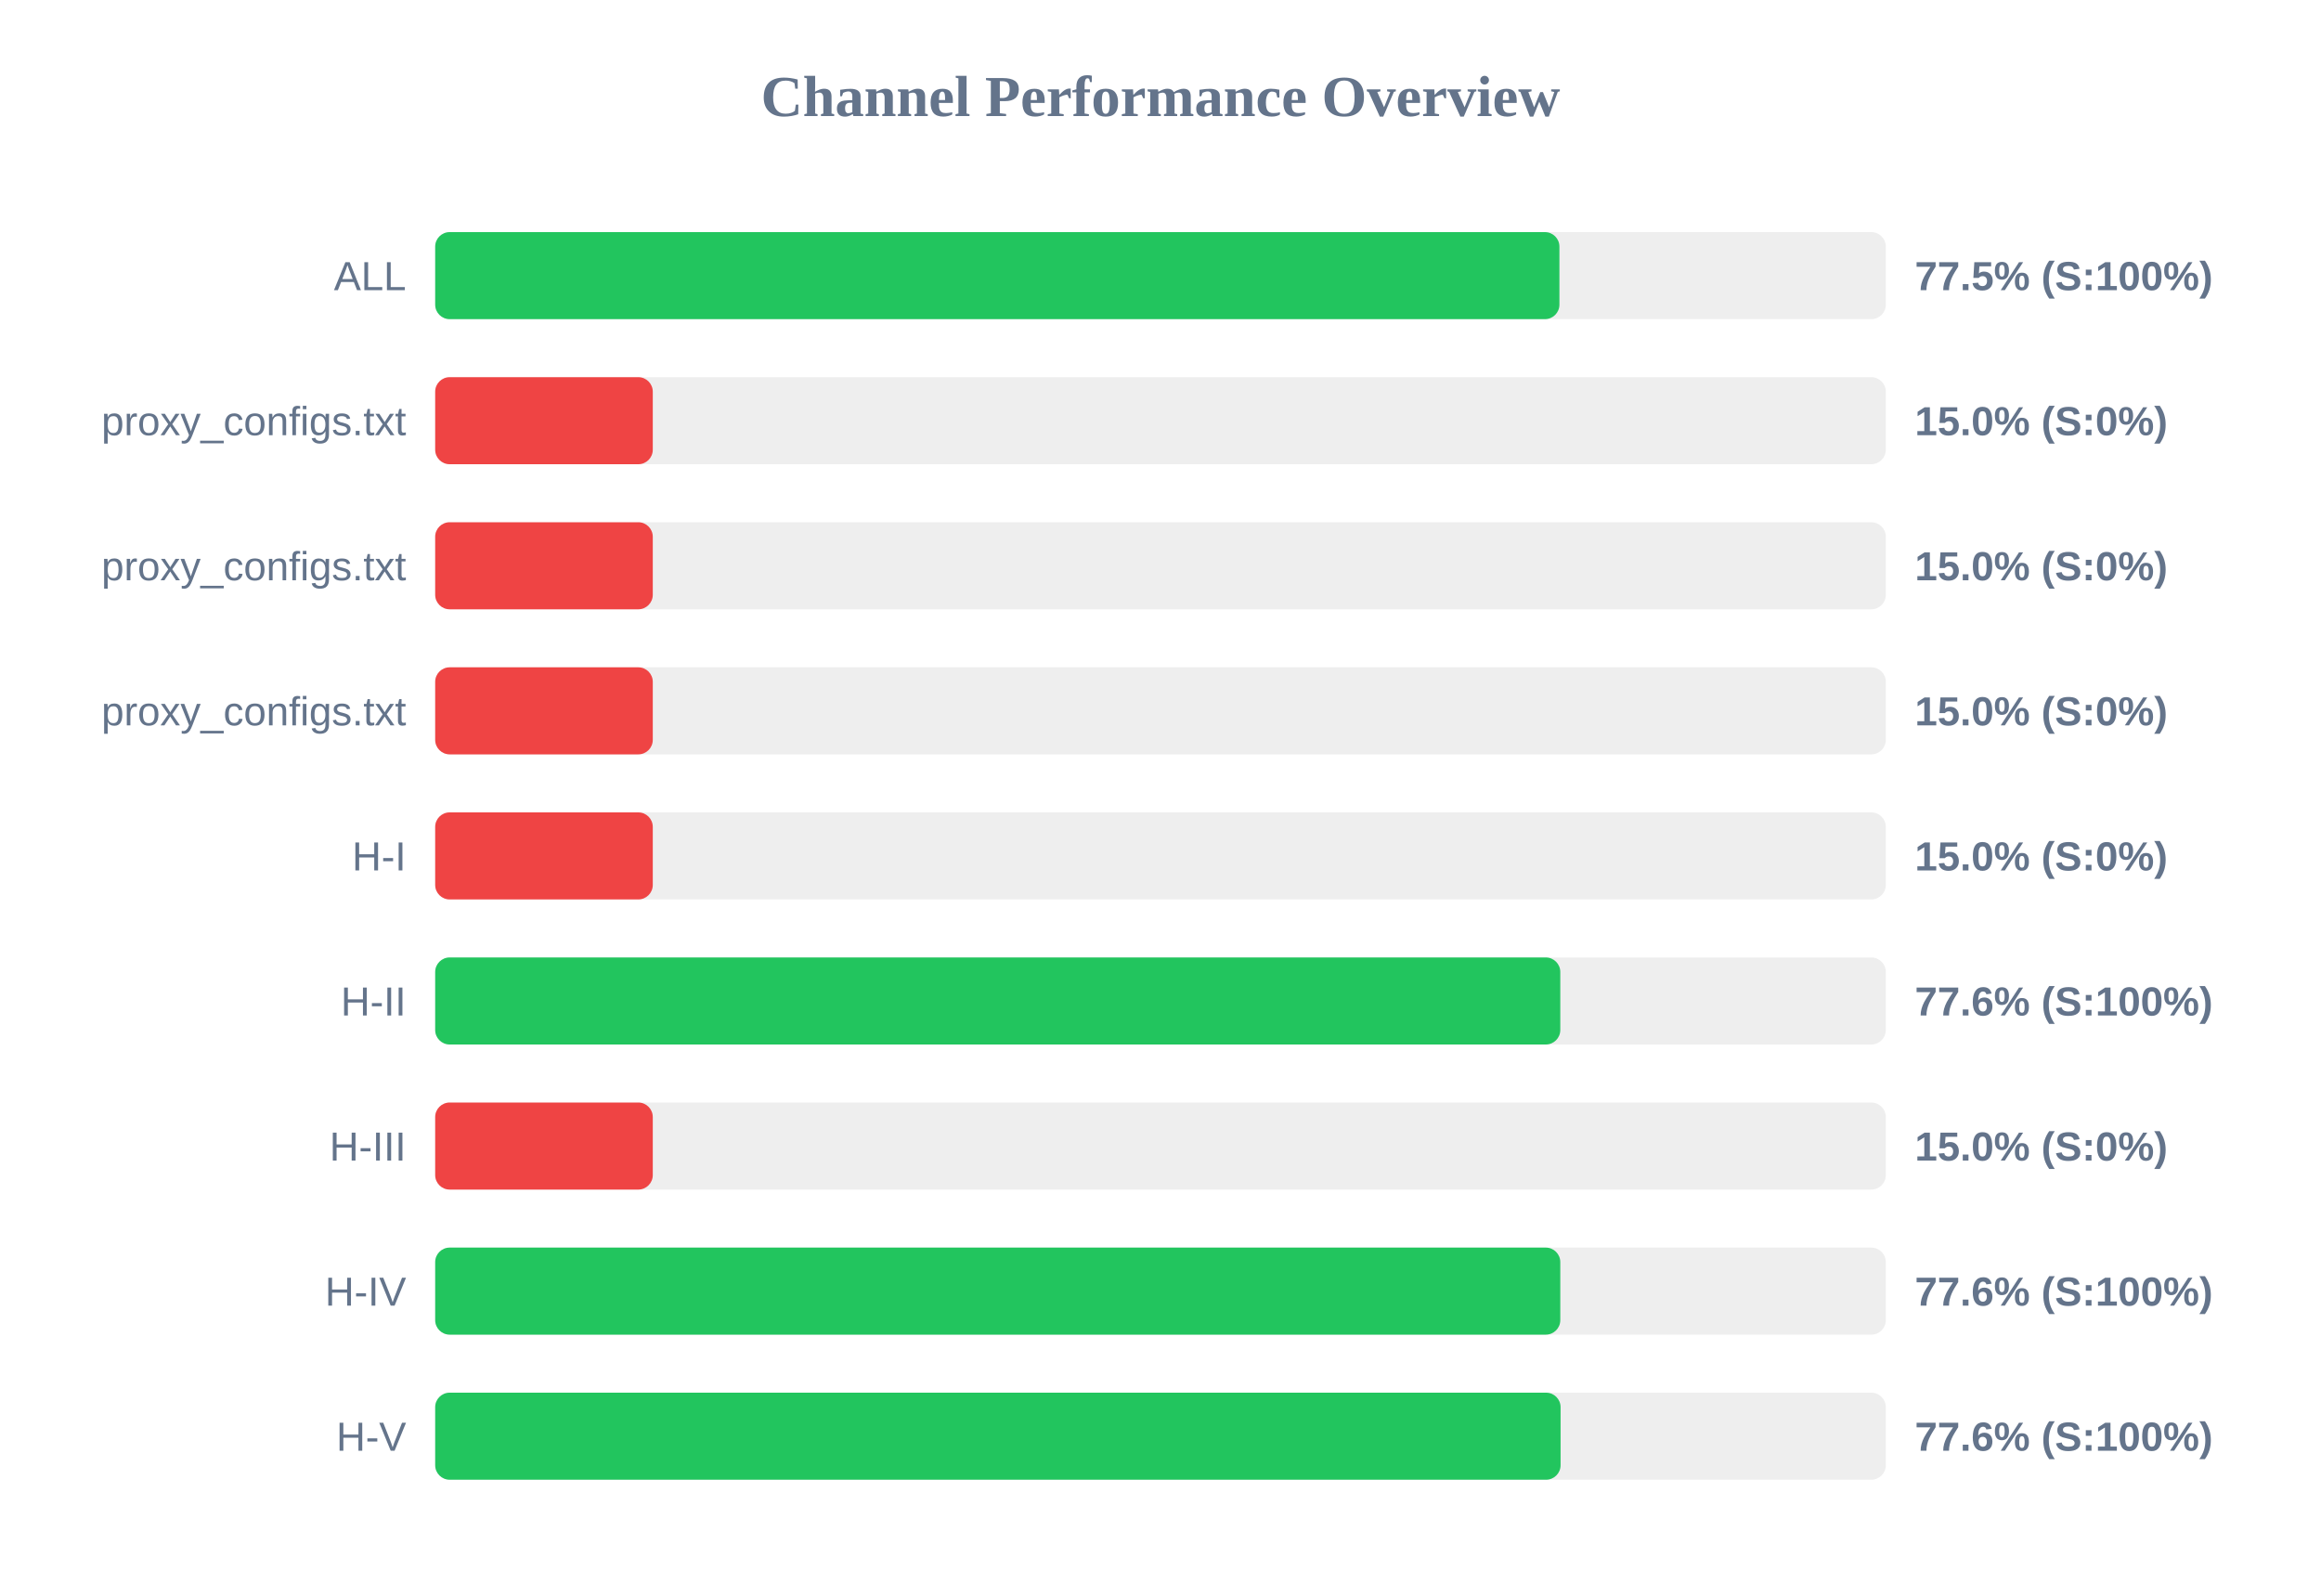
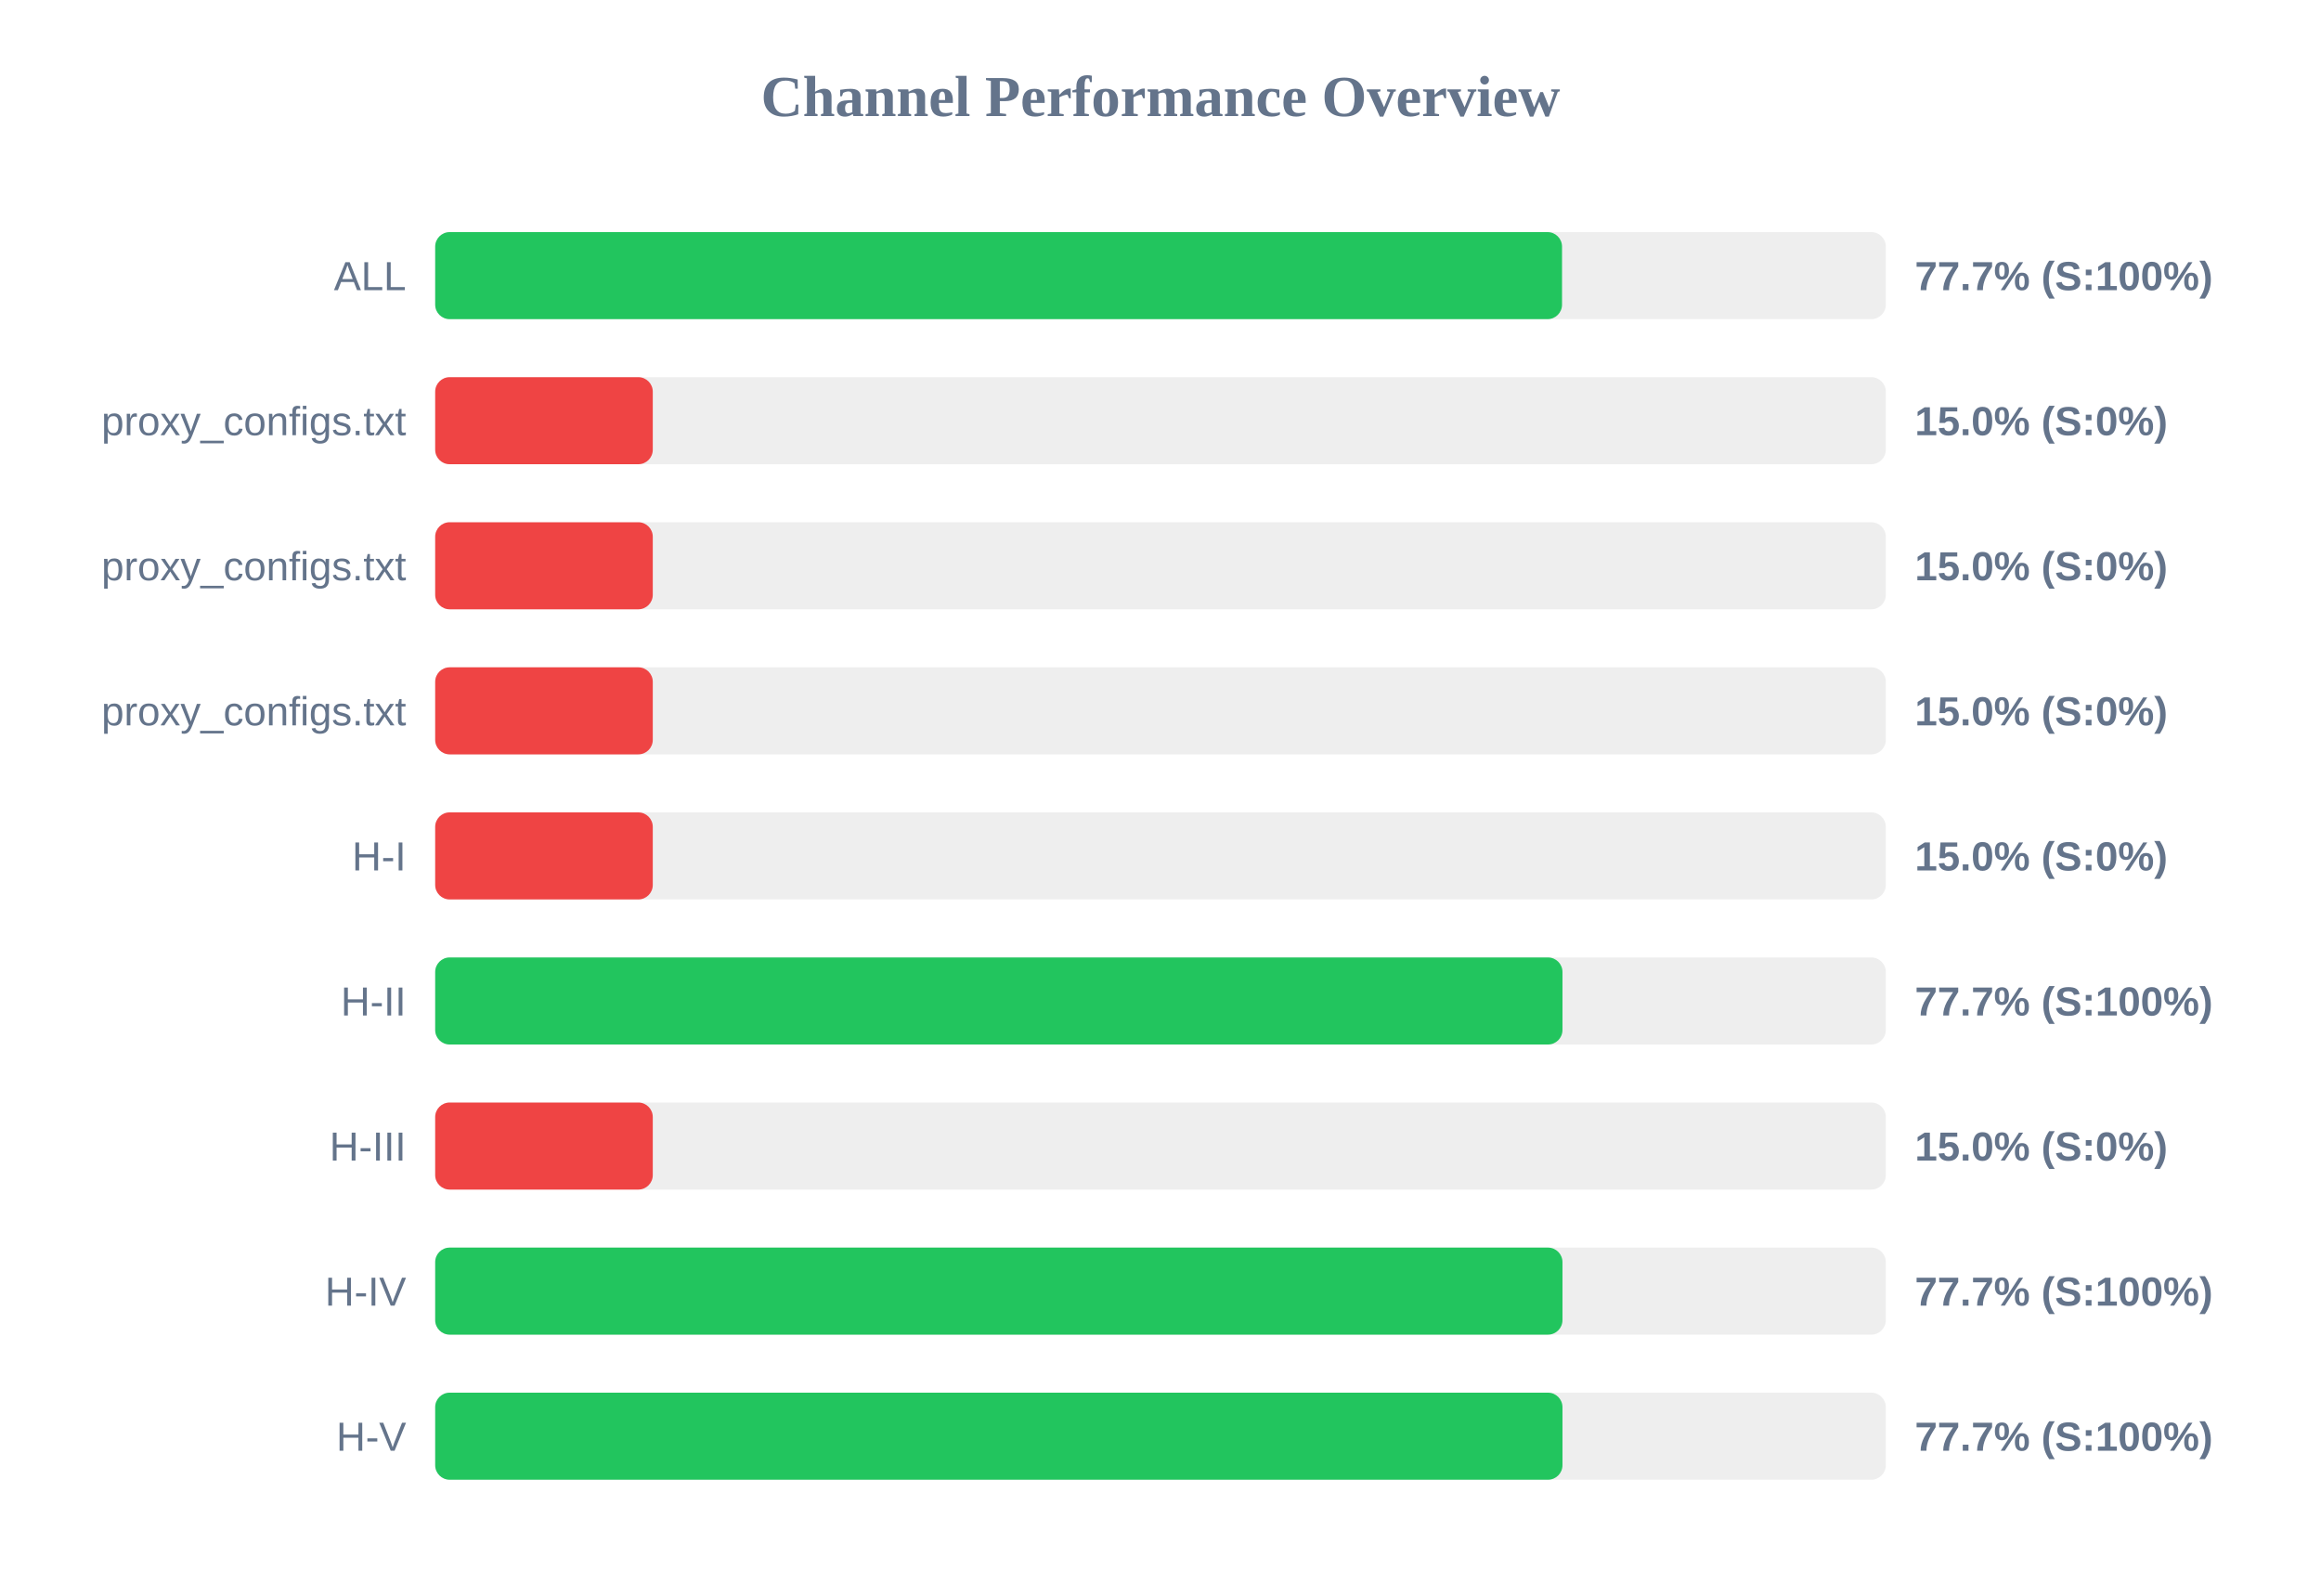
<svg xmlns="http://www.w3.org/2000/svg" width="800" height="550" version="1.1">
  <style>
        .row { font: 14px Arial; fill: #64748b; }
        .score { font: bold 14px Arial; fill: #64748b; }
    </style>
  <text x="400" y="40" text-anchor="middle" font-size="20px" font-weight="bold" fill="#64748b">Channel Performance Overview</text>
  <rect x="150" y="80" width="500" height="30" fill="#eee" rx="5" />
-   <rect x="150" y="80" width="387.5" height="30" fill="#22c55e" rx="5" />
+   <rect x="150" y="80" width="388.4" height="30" fill="#22c55e" rx="5" />
  <text x="140" y="100" text-anchor="end" class="row">ALL</text>
-   <text x="660" y="100" text-anchor="start" class="score">77.5% (S:100%)</text>
+   <text x="660" y="100" text-anchor="start" class="score">77.7% (S:100%)</text>
  <rect x="150" y="130" width="500" height="30" fill="#eee" rx="5" />
  <rect x="150" y="130" width="75.0" height="30" fill="#ef4444" rx="5" />
  <text x="140" y="150" text-anchor="end" class="row">proxy_configs.txt</text>
  <text x="660" y="150" text-anchor="start" class="score">15.0% (S:0%)</text>
  <rect x="150" y="180" width="500" height="30" fill="#eee" rx="5" />
  <rect x="150" y="180" width="75.0" height="30" fill="#ef4444" rx="5" />
  <text x="140" y="200" text-anchor="end" class="row">proxy_configs.txt</text>
  <text x="660" y="200" text-anchor="start" class="score">15.0% (S:0%)</text>
  <rect x="150" y="230" width="500" height="30" fill="#eee" rx="5" />
  <rect x="150" y="230" width="75.0" height="30" fill="#ef4444" rx="5" />
  <text x="140" y="250" text-anchor="end" class="row">proxy_configs.txt</text>
  <text x="660" y="250" text-anchor="start" class="score">15.0% (S:0%)</text>
  <rect x="150" y="280" width="500" height="30" fill="#eee" rx="5" />
  <rect x="150" y="280" width="75.0" height="30" fill="#ef4444" rx="5" />
  <text x="140" y="300" text-anchor="end" class="row">H-I</text>
  <text x="660" y="300" text-anchor="start" class="score">15.0% (S:0%)</text>
  <rect x="150" y="330" width="500" height="30" fill="#eee" rx="5" />
-   <rect x="150" y="330" width="387.8" height="30" fill="#22c55e" rx="5" />
+   <rect x="150" y="330" width="388.55" height="30" fill="#22c55e" rx="5" />
  <text x="140" y="350" text-anchor="end" class="row">H-II</text>
-   <text x="660" y="350" text-anchor="start" class="score">77.6% (S:100%)</text>
+   <text x="660" y="350" text-anchor="start" class="score">77.7% (S:100%)</text>
  <rect x="150" y="380" width="500" height="30" fill="#eee" rx="5" />
  <rect x="150" y="380" width="75.0" height="30" fill="#ef4444" rx="5" />
  <text x="140" y="400" text-anchor="end" class="row">H-III</text>
  <text x="660" y="400" text-anchor="start" class="score">15.0% (S:0%)</text>
  <rect x="150" y="430" width="500" height="30" fill="#eee" rx="5" />
-   <rect x="150" y="430" width="387.8" height="30" fill="#22c55e" rx="5" />
+   <rect x="150" y="430" width="388.55" height="30" fill="#22c55e" rx="5" />
  <text x="140" y="450" text-anchor="end" class="row">H-IV</text>
-   <text x="660" y="450" text-anchor="start" class="score">77.6% (S:100%)</text>
+   <text x="660" y="450" text-anchor="start" class="score">77.7% (S:100%)</text>
  <rect x="150" y="480" width="500" height="30" fill="#eee" rx="5" />
-   <rect x="150" y="480" width="387.9" height="30" fill="#22c55e" rx="5" />
+   <rect x="150" y="480" width="388.55" height="30" fill="#22c55e" rx="5" />
  <text x="140" y="500" text-anchor="end" class="row">H-V</text>
-   <text x="660" y="500" text-anchor="start" class="score">77.6% (S:100%)</text>
+   <text x="660" y="500" text-anchor="start" class="score">77.7% (S:100%)</text>
</svg>
